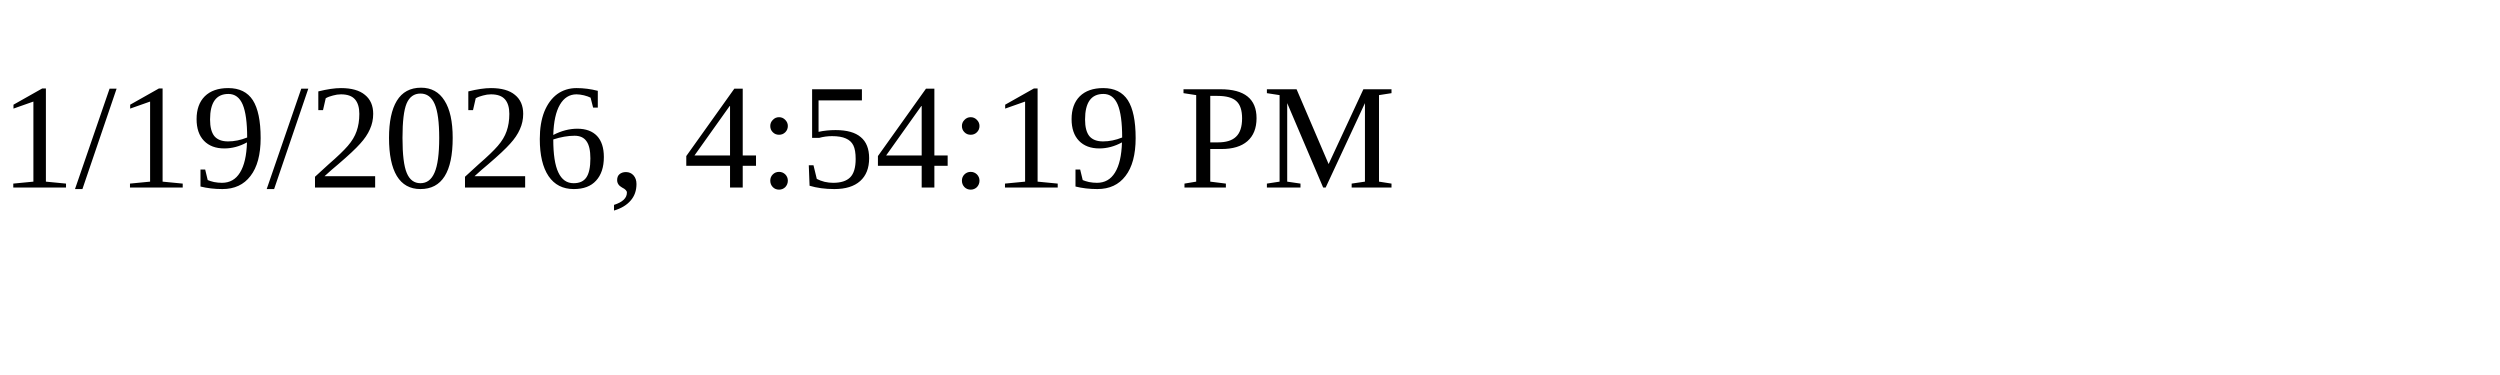
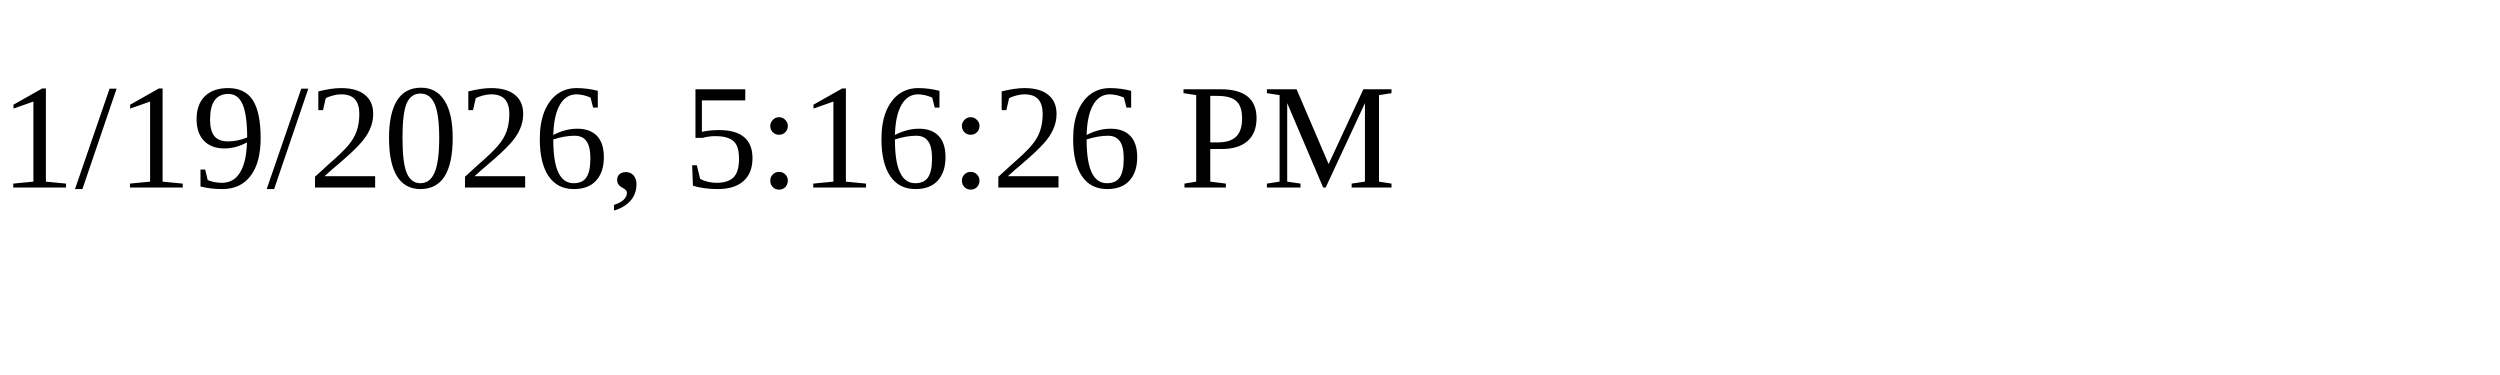
<svg xmlns="http://www.w3.org/2000/svg" height="30" width="200">
-   <text x="0" y="15">1/19/2026, 4:54:19 PM</text>
+   <text x="0" y="15">1/19/2026, 5:16:26 PM</text>
</svg>
